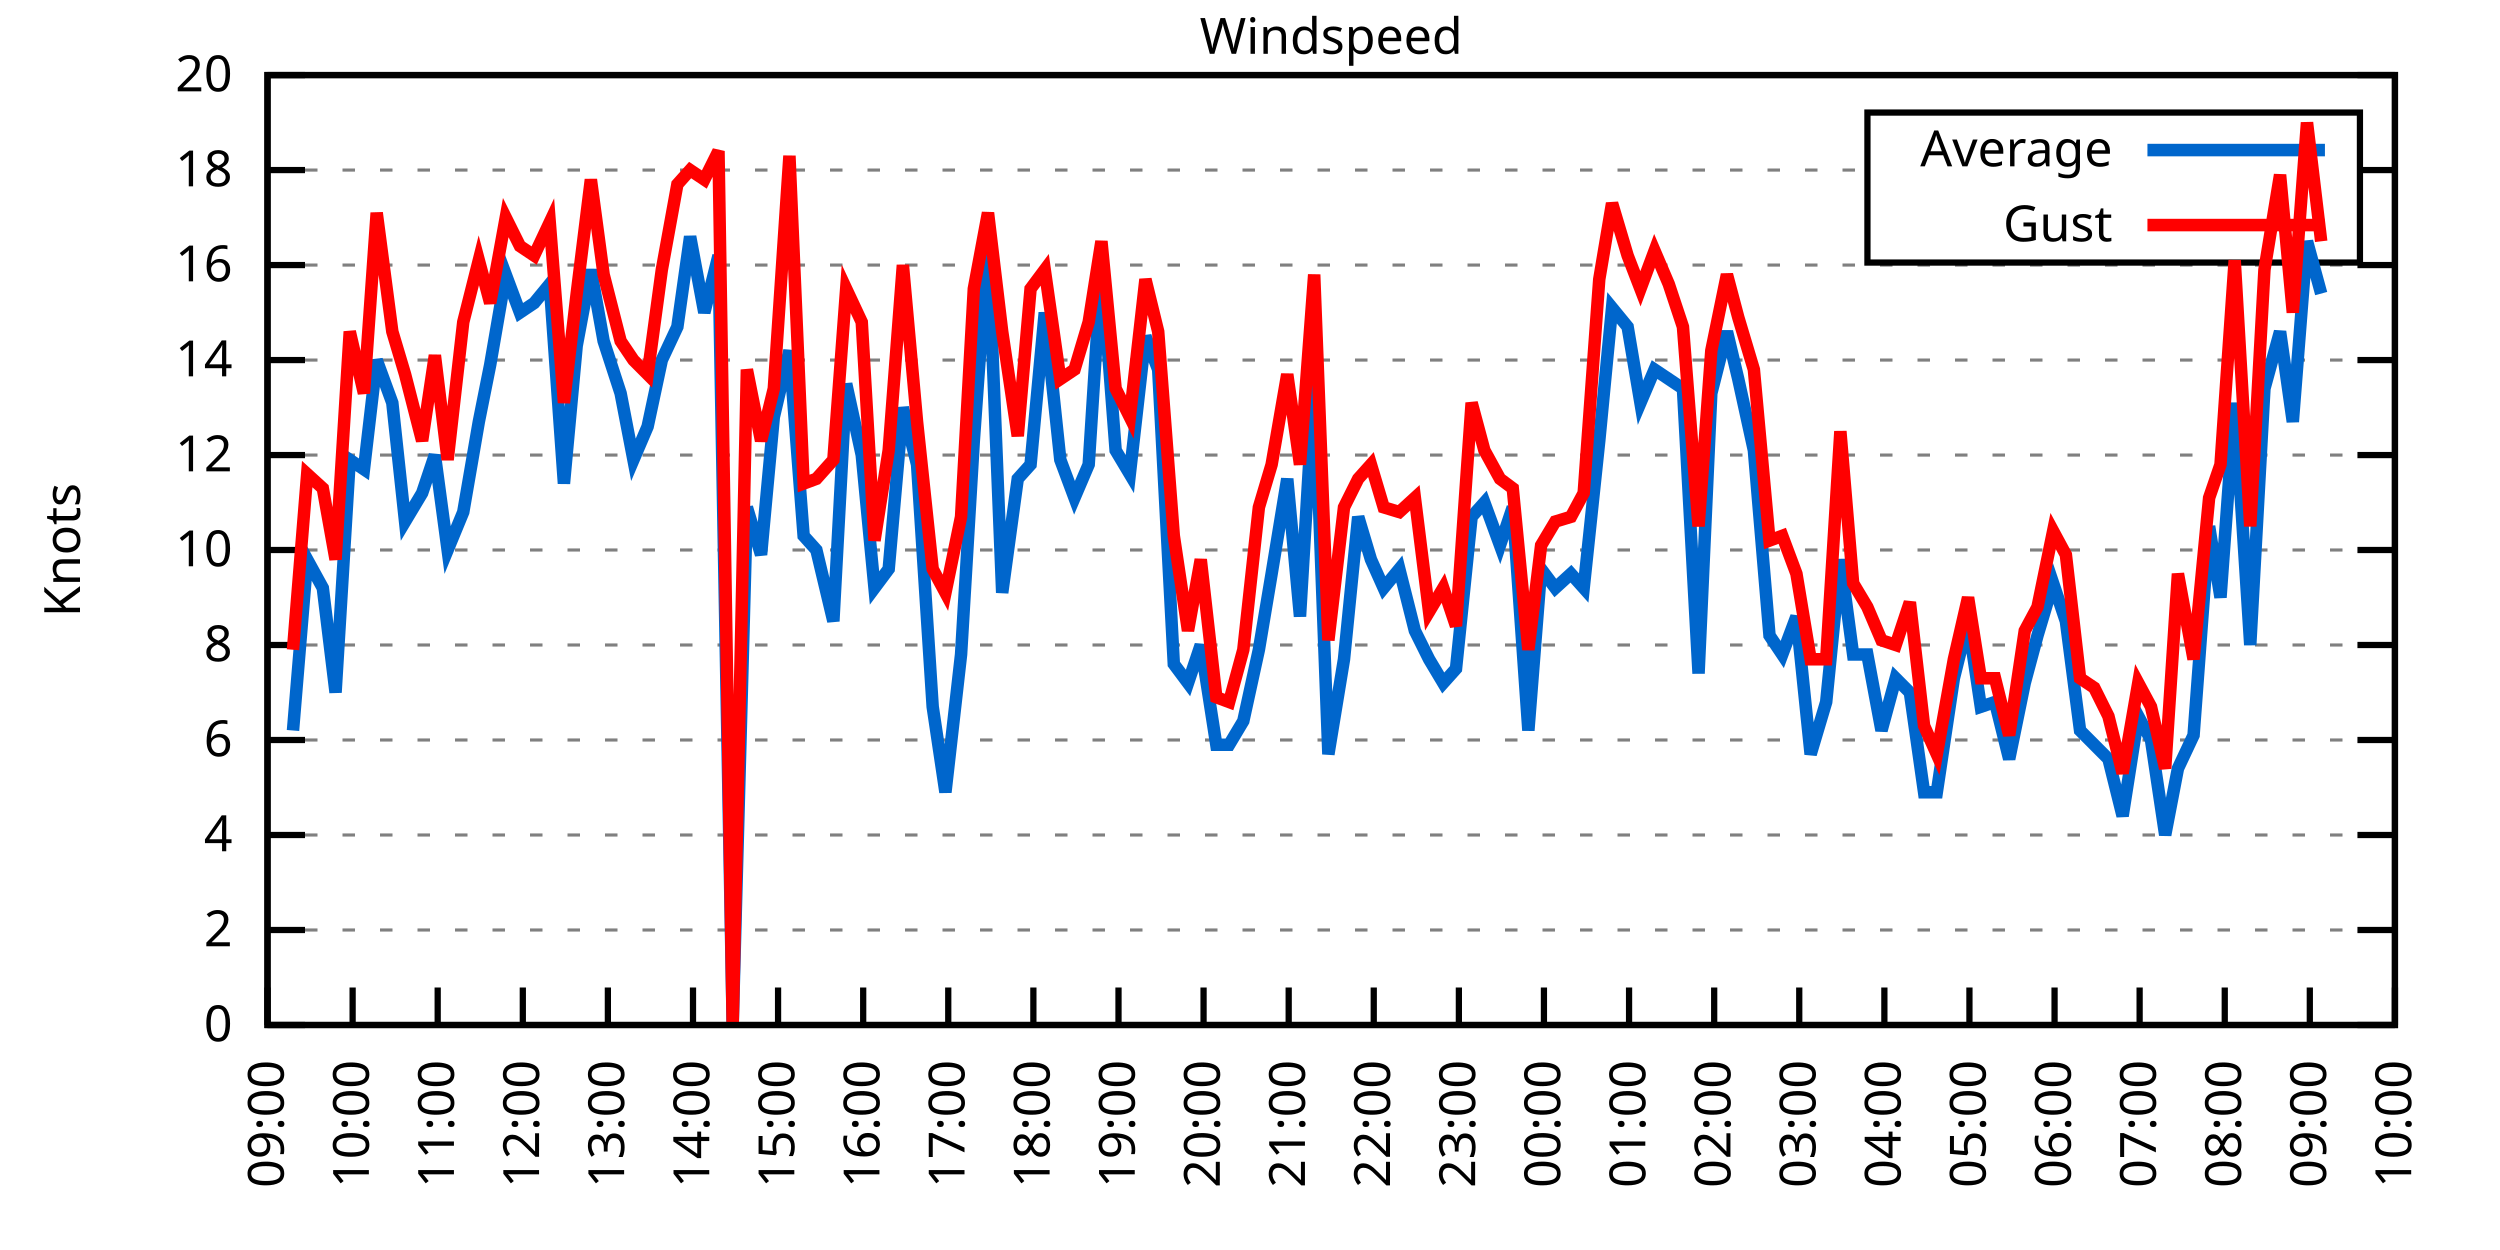
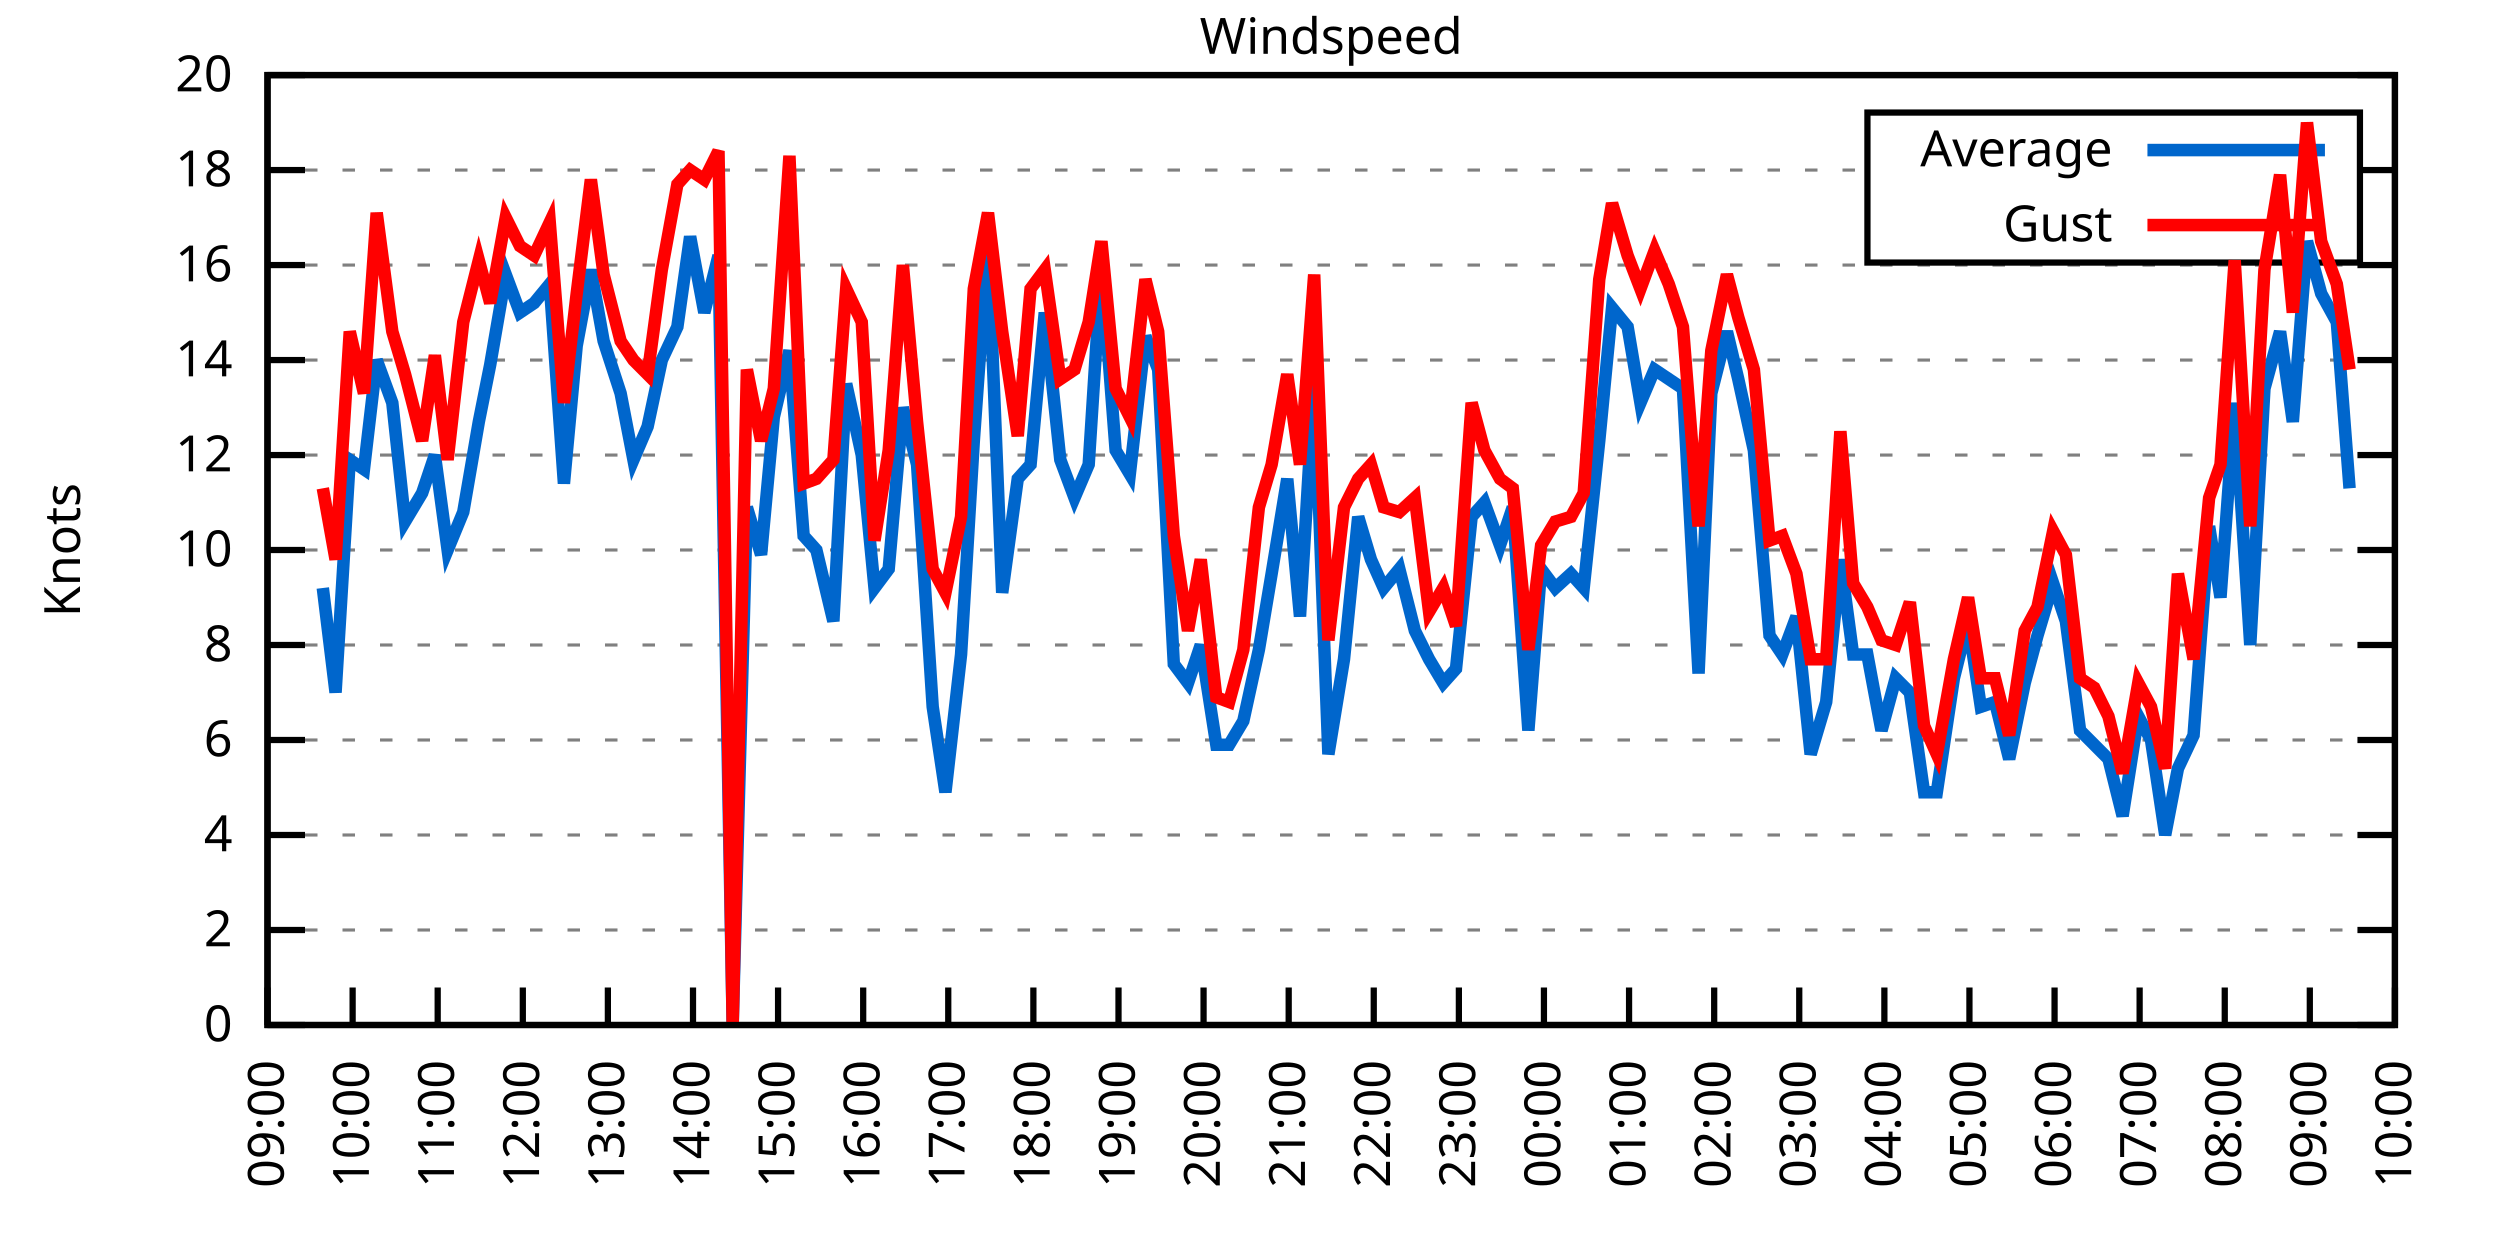
<svg xmlns="http://www.w3.org/2000/svg" xmlns:xlink="http://www.w3.org/1999/xlink" width="400" height="200" viewBox="0 0 400 200">
  <g id="gnuplot_canvas">
    <rect x="0" y="0" width="400" height="200" fill="none" />
    <defs>
      <circle id="gpDot" r="0.5" stroke-width="0.5" stroke="currentColor" />
      <path id="gpPt0" stroke-width="0.333" stroke="currentColor" d="M-1,0 h2 M0,-1 v2" />
      <path id="gpPt1" stroke-width="0.333" stroke="currentColor" d="M-1,-1 L1,1 M1,-1 L-1,1" />
      <path id="gpPt2" stroke-width="0.333" stroke="currentColor" d="M-1,0 L1,0 M0,-1 L0,1 M-1,-1 L1,1 M-1,1 L1,-1" />
      <rect id="gpPt3" stroke-width="0.333" stroke="currentColor" x="-1" y="-1" width="2" height="2" />
      <rect id="gpPt4" stroke-width="0.333" stroke="currentColor" fill="currentColor" x="-1" y="-1" width="2" height="2" />
      <circle id="gpPt5" stroke-width="0.333" stroke="currentColor" cx="0" cy="0" r="1" />
      <use xlink:href="#gpPt5" id="gpPt6" fill="currentColor" stroke="none" />
      <path id="gpPt7" stroke-width="0.333" stroke="currentColor" d="M0,-1.33 L-1.33,0.67 L1.33,0.67 z" />
      <use xlink:href="#gpPt7" id="gpPt8" fill="currentColor" stroke="none" />
      <use xlink:href="#gpPt7" id="gpPt9" stroke="currentColor" transform="rotate(180)" />
      <use xlink:href="#gpPt9" id="gpPt10" fill="currentColor" stroke="none" />
      <use xlink:href="#gpPt3" id="gpPt11" stroke="currentColor" transform="rotate(45)" />
      <use xlink:href="#gpPt11" id="gpPt12" fill="currentColor" stroke="none" />
      <path id="gpPt13" stroke-width="0.333" stroke="currentColor" d="M0,1.330 L1.265,0.411 L0.782,-1.067 L-0.782,-1.076 L-1.265,0.411 z" />
      <use xlink:href="#gpPt13" id="gpPt14" fill="currentColor" stroke="none" />
      <filter id="textbox" filterUnits="objectBoundingBox" x="0" y="0" height="1" width="1">
        <feFlood flood-color="white" flood-opacity="1" result="bgnd" />
        <feComposite in="SourceGraphic" in2="bgnd" operator="atop" />
      </filter>
      <filter id="greybox" filterUnits="objectBoundingBox" x="0" y="0" height="1" width="1">
        <feFlood flood-color="lightgrey" flood-opacity="1" result="grey" />
        <feComposite in="SourceGraphic" in2="grey" operator="atop" />
      </filter>
    </defs>
    <g fill="none" color="white" stroke="currentColor" stroke-width="1.00" stroke-linecap="butt" stroke-linejoin="miter">
</g>
    <g fill="none" color="black" stroke="currentColor" stroke-width="1.00" stroke-linecap="butt" stroke-linejoin="miter">
      <g stroke="none" shape-rendering="crispEdges">
        <polygon fill="rgb(255, 255, 255)" points="42.80,164.00 383.18,164.00 383.18,12.02 42.80,12.02 " />
      </g>
    </g>
    <g fill="none" color="black" stroke="currentColor" stroke-width="1.00" stroke-linecap="butt" stroke-linejoin="miter">
</g>
    <g fill="none" color="black" stroke="black" stroke-width="0.50" stroke-linecap="butt" stroke-linejoin="miter">
</g>
    <g fill="none" color="gray" stroke="currentColor" stroke-width="0.50" stroke-linecap="butt" stroke-linejoin="miter">
      <path stroke="gray" stroke-dasharray="2,4" class="gridline" d="M42.80,164.00 L383.19,164.00  " />
    </g>
    <g fill="none" color="gray" stroke="gray" stroke-width="1.00" stroke-linecap="butt" stroke-linejoin="miter">
</g>
    <g fill="none" color="black" stroke="currentColor" stroke-width="1.00" stroke-linecap="butt" stroke-linejoin="miter">
      <path stroke="black" d="M42.80,164.00 L48.80,164.00 M383.19,164.00 L377.19,164.00  " />
      <g transform="translate(37.20,166.60)" stroke="none" fill="black" font-family="Sans" font-size="8.00" text-anchor="end">
        <text>
          <tspan font-family="Sans"> 0</tspan>
        </text>
      </g>
    </g>
    <g fill="none" color="black" stroke="currentColor" stroke-width="1.00" stroke-linecap="butt" stroke-linejoin="miter">
</g>
    <g fill="none" color="black" stroke="black" stroke-width="0.50" stroke-linecap="butt" stroke-linejoin="miter">
</g>
    <g fill="none" color="gray" stroke="currentColor" stroke-width="0.50" stroke-linecap="butt" stroke-linejoin="miter">
      <path stroke="gray" stroke-dasharray="2,4" class="gridline" d="M42.80,148.80 L383.19,148.80  " />
    </g>
    <g fill="none" color="gray" stroke="gray" stroke-width="1.00" stroke-linecap="butt" stroke-linejoin="miter">
</g>
    <g fill="none" color="black" stroke="currentColor" stroke-width="1.00" stroke-linecap="butt" stroke-linejoin="miter">
      <path stroke="black" d="M42.80,148.80 L48.80,148.80 M383.19,148.80 L377.19,148.80  " />
      <g transform="translate(37.20,151.40)" stroke="none" fill="black" font-family="Sans" font-size="8.00" text-anchor="end">
        <text>
          <tspan font-family="Sans"> 2</tspan>
        </text>
      </g>
    </g>
    <g fill="none" color="black" stroke="currentColor" stroke-width="1.00" stroke-linecap="butt" stroke-linejoin="miter">
</g>
    <g fill="none" color="black" stroke="black" stroke-width="0.50" stroke-linecap="butt" stroke-linejoin="miter">
</g>
    <g fill="none" color="gray" stroke="currentColor" stroke-width="0.50" stroke-linecap="butt" stroke-linejoin="miter">
      <path stroke="gray" stroke-dasharray="2,4" class="gridline" d="M42.80,133.60 L383.19,133.60  " />
    </g>
    <g fill="none" color="gray" stroke="gray" stroke-width="1.00" stroke-linecap="butt" stroke-linejoin="miter">
</g>
    <g fill="none" color="black" stroke="currentColor" stroke-width="1.00" stroke-linecap="butt" stroke-linejoin="miter">
      <path stroke="black" d="M42.80,133.60 L48.80,133.60 M383.19,133.60 L377.19,133.60  " />
      <g transform="translate(37.20,136.20)" stroke="none" fill="black" font-family="Sans" font-size="8.00" text-anchor="end">
        <text>
          <tspan font-family="Sans"> 4</tspan>
        </text>
      </g>
    </g>
    <g fill="none" color="black" stroke="currentColor" stroke-width="1.00" stroke-linecap="butt" stroke-linejoin="miter">
</g>
    <g fill="none" color="black" stroke="black" stroke-width="0.50" stroke-linecap="butt" stroke-linejoin="miter">
</g>
    <g fill="none" color="gray" stroke="currentColor" stroke-width="0.50" stroke-linecap="butt" stroke-linejoin="miter">
      <path stroke="gray" stroke-dasharray="2,4" class="gridline" d="M42.80,118.40 L383.19,118.40  " />
    </g>
    <g fill="none" color="gray" stroke="gray" stroke-width="1.00" stroke-linecap="butt" stroke-linejoin="miter">
</g>
    <g fill="none" color="black" stroke="currentColor" stroke-width="1.00" stroke-linecap="butt" stroke-linejoin="miter">
      <path stroke="black" d="M42.80,118.40 L48.80,118.40 M383.19,118.40 L377.19,118.40  " />
      <g transform="translate(37.20,121.00)" stroke="none" fill="black" font-family="Sans" font-size="8.00" text-anchor="end">
        <text>
          <tspan font-family="Sans"> 6</tspan>
        </text>
      </g>
    </g>
    <g fill="none" color="black" stroke="currentColor" stroke-width="1.00" stroke-linecap="butt" stroke-linejoin="miter">
</g>
    <g fill="none" color="black" stroke="black" stroke-width="0.50" stroke-linecap="butt" stroke-linejoin="miter">
</g>
    <g fill="none" color="gray" stroke="currentColor" stroke-width="0.50" stroke-linecap="butt" stroke-linejoin="miter">
      <path stroke="gray" stroke-dasharray="2,4" class="gridline" d="M42.80,103.20 L383.19,103.20  " />
    </g>
    <g fill="none" color="gray" stroke="gray" stroke-width="1.00" stroke-linecap="butt" stroke-linejoin="miter">
</g>
    <g fill="none" color="black" stroke="currentColor" stroke-width="1.00" stroke-linecap="butt" stroke-linejoin="miter">
      <path stroke="black" d="M42.80,103.20 L48.80,103.20 M383.19,103.20 L377.19,103.20  " />
      <g transform="translate(37.20,105.80)" stroke="none" fill="black" font-family="Sans" font-size="8.00" text-anchor="end">
        <text>
          <tspan font-family="Sans"> 8</tspan>
        </text>
      </g>
    </g>
    <g fill="none" color="black" stroke="currentColor" stroke-width="1.00" stroke-linecap="butt" stroke-linejoin="miter">
</g>
    <g fill="none" color="black" stroke="black" stroke-width="0.50" stroke-linecap="butt" stroke-linejoin="miter">
</g>
    <g fill="none" color="gray" stroke="currentColor" stroke-width="0.50" stroke-linecap="butt" stroke-linejoin="miter">
      <path stroke="gray" stroke-dasharray="2,4" class="gridline" d="M42.80,88.00 L383.19,88.00  " />
    </g>
    <g fill="none" color="gray" stroke="gray" stroke-width="1.00" stroke-linecap="butt" stroke-linejoin="miter">
</g>
    <g fill="none" color="black" stroke="currentColor" stroke-width="1.00" stroke-linecap="butt" stroke-linejoin="miter">
      <path stroke="black" d="M42.80,88.00 L48.80,88.00 M383.19,88.00 L377.19,88.00  " />
      <g transform="translate(37.20,90.60)" stroke="none" fill="black" font-family="Sans" font-size="8.00" text-anchor="end">
        <text>
          <tspan font-family="Sans"> 10</tspan>
        </text>
      </g>
    </g>
    <g fill="none" color="black" stroke="currentColor" stroke-width="1.00" stroke-linecap="butt" stroke-linejoin="miter">
</g>
    <g fill="none" color="black" stroke="black" stroke-width="0.50" stroke-linecap="butt" stroke-linejoin="miter">
</g>
    <g fill="none" color="gray" stroke="currentColor" stroke-width="0.50" stroke-linecap="butt" stroke-linejoin="miter">
      <path stroke="gray" stroke-dasharray="2,4" class="gridline" d="M42.80,72.81 L383.19,72.81  " />
    </g>
    <g fill="none" color="gray" stroke="gray" stroke-width="1.00" stroke-linecap="butt" stroke-linejoin="miter">
</g>
    <g fill="none" color="black" stroke="currentColor" stroke-width="1.00" stroke-linecap="butt" stroke-linejoin="miter">
      <path stroke="black" d="M42.80,72.81 L48.80,72.81 M383.19,72.81 L377.19,72.81  " />
      <g transform="translate(37.20,75.41)" stroke="none" fill="black" font-family="Sans" font-size="8.00" text-anchor="end">
        <text>
          <tspan font-family="Sans"> 12</tspan>
        </text>
      </g>
    </g>
    <g fill="none" color="black" stroke="currentColor" stroke-width="1.00" stroke-linecap="butt" stroke-linejoin="miter">
</g>
    <g fill="none" color="black" stroke="black" stroke-width="0.50" stroke-linecap="butt" stroke-linejoin="miter">
</g>
    <g fill="none" color="gray" stroke="currentColor" stroke-width="0.50" stroke-linecap="butt" stroke-linejoin="miter">
      <path stroke="gray" stroke-dasharray="2,4" class="gridline" d="M42.80,57.61 L383.19,57.61  " />
    </g>
    <g fill="none" color="gray" stroke="gray" stroke-width="1.00" stroke-linecap="butt" stroke-linejoin="miter">
</g>
    <g fill="none" color="black" stroke="currentColor" stroke-width="1.00" stroke-linecap="butt" stroke-linejoin="miter">
      <path stroke="black" d="M42.80,57.61 L48.80,57.61 M383.19,57.61 L377.19,57.61  " />
      <g transform="translate(37.20,60.21)" stroke="none" fill="black" font-family="Sans" font-size="8.00" text-anchor="end">
        <text>
          <tspan font-family="Sans"> 14</tspan>
        </text>
      </g>
    </g>
    <g fill="none" color="black" stroke="currentColor" stroke-width="1.00" stroke-linecap="butt" stroke-linejoin="miter">
</g>
    <g fill="none" color="black" stroke="black" stroke-width="0.50" stroke-linecap="butt" stroke-linejoin="miter">
</g>
    <g fill="none" color="gray" stroke="currentColor" stroke-width="0.50" stroke-linecap="butt" stroke-linejoin="miter">
      <path stroke="gray" stroke-dasharray="2,4" class="gridline" d="M42.80,42.41 L383.19,42.41  " />
    </g>
    <g fill="none" color="gray" stroke="gray" stroke-width="1.00" stroke-linecap="butt" stroke-linejoin="miter">
</g>
    <g fill="none" color="black" stroke="currentColor" stroke-width="1.00" stroke-linecap="butt" stroke-linejoin="miter">
      <path stroke="black" d="M42.80,42.41 L48.80,42.41 M383.19,42.41 L377.19,42.41  " />
      <g transform="translate(37.20,45.01)" stroke="none" fill="black" font-family="Sans" font-size="8.00" text-anchor="end">
        <text>
          <tspan font-family="Sans"> 16</tspan>
        </text>
      </g>
    </g>
    <g fill="none" color="black" stroke="currentColor" stroke-width="1.00" stroke-linecap="butt" stroke-linejoin="miter">
</g>
    <g fill="none" color="black" stroke="black" stroke-width="0.50" stroke-linecap="butt" stroke-linejoin="miter">
</g>
    <g fill="none" color="gray" stroke="currentColor" stroke-width="0.50" stroke-linecap="butt" stroke-linejoin="miter">
      <path stroke="gray" stroke-dasharray="2,4" class="gridline" d="M42.80,27.21 L298.79,27.21 M377.59,27.21 L383.19,27.21  " />
    </g>
    <g fill="none" color="gray" stroke="gray" stroke-width="1.00" stroke-linecap="butt" stroke-linejoin="miter">
</g>
    <g fill="none" color="black" stroke="currentColor" stroke-width="1.00" stroke-linecap="butt" stroke-linejoin="miter">
      <path stroke="black" d="M42.80,27.21 L48.80,27.21 M383.19,27.21 L377.19,27.21  " />
      <g transform="translate(37.20,29.81)" stroke="none" fill="black" font-family="Sans" font-size="8.00" text-anchor="end">
        <text>
          <tspan font-family="Sans"> 18</tspan>
        </text>
      </g>
    </g>
    <g fill="none" color="black" stroke="currentColor" stroke-width="1.00" stroke-linecap="butt" stroke-linejoin="miter">
</g>
    <g fill="none" color="black" stroke="black" stroke-width="0.50" stroke-linecap="butt" stroke-linejoin="miter">
</g>
    <g fill="none" color="gray" stroke="currentColor" stroke-width="0.50" stroke-linecap="butt" stroke-linejoin="miter">
      <path stroke="gray" stroke-dasharray="2,4" class="gridline" d="M42.80,12.01 L383.19,12.01  " />
    </g>
    <g fill="none" color="gray" stroke="gray" stroke-width="1.00" stroke-linecap="butt" stroke-linejoin="miter">
</g>
    <g fill="none" color="black" stroke="currentColor" stroke-width="1.00" stroke-linecap="butt" stroke-linejoin="miter">
      <path stroke="black" d="M42.80,12.01 L48.80,12.01 M383.19,12.01 L377.19,12.01  " />
      <g transform="translate(37.20,14.61)" stroke="none" fill="black" font-family="Sans" font-size="8.00" text-anchor="end">
        <text>
          <tspan font-family="Sans"> 20</tspan>
        </text>
      </g>
    </g>
    <g fill="none" color="black" stroke="currentColor" stroke-width="1.00" stroke-linecap="butt" stroke-linejoin="miter">
      <path stroke="black" d="M42.80,164.00 L42.80,158.00  " />
      <g transform="translate(45.40,169.60) rotate(270.00)" stroke="none" fill="black" font-family="Sans" font-size="8.00" text-anchor="end">
        <text>
          <tspan font-family="Sans">09:00</tspan>
        </text>
      </g>
    </g>
    <g fill="none" color="black" stroke="currentColor" stroke-width="1.00" stroke-linecap="butt" stroke-linejoin="miter">
      <path stroke="black" d="M56.42,164.00 L56.42,158.00  " />
      <g transform="translate(59.02,169.60) rotate(270.00)" stroke="none" fill="black" font-family="Sans" font-size="8.00" text-anchor="end">
        <text>
          <tspan font-family="Sans">10:00</tspan>
        </text>
      </g>
    </g>
    <g fill="none" color="black" stroke="currentColor" stroke-width="1.00" stroke-linecap="butt" stroke-linejoin="miter">
      <path stroke="black" d="M70.03,164.00 L70.03,158.00  " />
      <g transform="translate(72.63,169.60) rotate(270.00)" stroke="none" fill="black" font-family="Sans" font-size="8.00" text-anchor="end">
        <text>
          <tspan font-family="Sans">11:00</tspan>
        </text>
      </g>
    </g>
    <g fill="none" color="black" stroke="currentColor" stroke-width="1.00" stroke-linecap="butt" stroke-linejoin="miter">
      <path stroke="black" d="M83.65,164.00 L83.65,158.00  " />
      <g transform="translate(86.25,169.60) rotate(270.00)" stroke="none" fill="black" font-family="Sans" font-size="8.00" text-anchor="end">
        <text>
          <tspan font-family="Sans">12:00</tspan>
        </text>
      </g>
    </g>
    <g fill="none" color="black" stroke="currentColor" stroke-width="1.00" stroke-linecap="butt" stroke-linejoin="miter">
      <path stroke="black" d="M97.26,164.00 L97.26,158.00  " />
      <g transform="translate(99.86,169.60) rotate(270.00)" stroke="none" fill="black" font-family="Sans" font-size="8.00" text-anchor="end">
        <text>
          <tspan font-family="Sans">13:00</tspan>
        </text>
      </g>
    </g>
    <g fill="none" color="black" stroke="currentColor" stroke-width="1.00" stroke-linecap="butt" stroke-linejoin="miter">
      <path stroke="black" d="M110.88,164.00 L110.88,158.00  " />
      <g transform="translate(113.48,169.60) rotate(270.00)" stroke="none" fill="black" font-family="Sans" font-size="8.00" text-anchor="end">
        <text>
          <tspan font-family="Sans">14:00</tspan>
        </text>
      </g>
    </g>
    <g fill="none" color="black" stroke="currentColor" stroke-width="1.00" stroke-linecap="butt" stroke-linejoin="miter">
      <path stroke="black" d="M124.49,164.00 L124.49,158.00  " />
      <g transform="translate(127.09,169.60) rotate(270.00)" stroke="none" fill="black" font-family="Sans" font-size="8.00" text-anchor="end">
        <text>
          <tspan font-family="Sans">15:00</tspan>
        </text>
      </g>
    </g>
    <g fill="none" color="black" stroke="currentColor" stroke-width="1.00" stroke-linecap="butt" stroke-linejoin="miter">
      <path stroke="black" d="M138.11,164.00 L138.11,158.00  " />
      <g transform="translate(140.71,169.60) rotate(270.00)" stroke="none" fill="black" font-family="Sans" font-size="8.00" text-anchor="end">
        <text>
          <tspan font-family="Sans">16:00</tspan>
        </text>
      </g>
    </g>
    <g fill="none" color="black" stroke="currentColor" stroke-width="1.00" stroke-linecap="butt" stroke-linejoin="miter">
      <path stroke="black" d="M151.72,164.00 L151.72,158.00  " />
      <g transform="translate(154.32,169.60) rotate(270.00)" stroke="none" fill="black" font-family="Sans" font-size="8.00" text-anchor="end">
        <text>
          <tspan font-family="Sans">17:00</tspan>
        </text>
      </g>
    </g>
    <g fill="none" color="black" stroke="currentColor" stroke-width="1.00" stroke-linecap="butt" stroke-linejoin="miter">
      <path stroke="black" d="M165.34,164.00 L165.34,158.00  " />
      <g transform="translate(167.94,169.60) rotate(270.00)" stroke="none" fill="black" font-family="Sans" font-size="8.00" text-anchor="end">
        <text>
          <tspan font-family="Sans">18:00</tspan>
        </text>
      </g>
    </g>
    <g fill="none" color="black" stroke="currentColor" stroke-width="1.00" stroke-linecap="butt" stroke-linejoin="miter">
      <path stroke="black" d="M178.96,164.00 L178.96,158.00  " />
      <g transform="translate(181.56,169.60) rotate(270.00)" stroke="none" fill="black" font-family="Sans" font-size="8.00" text-anchor="end">
        <text>
          <tspan font-family="Sans">19:00</tspan>
        </text>
      </g>
    </g>
    <g fill="none" color="black" stroke="currentColor" stroke-width="1.00" stroke-linecap="butt" stroke-linejoin="miter">
      <path stroke="black" d="M192.57,164.00 L192.57,158.00  " />
      <g transform="translate(195.17,169.60) rotate(270.00)" stroke="none" fill="black" font-family="Sans" font-size="8.00" text-anchor="end">
        <text>
          <tspan font-family="Sans">20:00</tspan>
        </text>
      </g>
    </g>
    <g fill="none" color="black" stroke="currentColor" stroke-width="1.00" stroke-linecap="butt" stroke-linejoin="miter">
      <path stroke="black" d="M206.19,164.00 L206.19,158.00  " />
      <g transform="translate(208.79,169.60) rotate(270.00)" stroke="none" fill="black" font-family="Sans" font-size="8.00" text-anchor="end">
        <text>
          <tspan font-family="Sans">21:00</tspan>
        </text>
      </g>
    </g>
    <g fill="none" color="black" stroke="currentColor" stroke-width="1.00" stroke-linecap="butt" stroke-linejoin="miter">
      <path stroke="black" d="M219.80,164.00 L219.80,158.00  " />
      <g transform="translate(222.40,169.60) rotate(270.00)" stroke="none" fill="black" font-family="Sans" font-size="8.00" text-anchor="end">
        <text>
          <tspan font-family="Sans">22:00</tspan>
        </text>
      </g>
    </g>
    <g fill="none" color="black" stroke="currentColor" stroke-width="1.00" stroke-linecap="butt" stroke-linejoin="miter">
      <path stroke="black" d="M233.42,164.00 L233.42,158.00  " />
      <g transform="translate(236.02,169.60) rotate(270.00)" stroke="none" fill="black" font-family="Sans" font-size="8.00" text-anchor="end">
        <text>
          <tspan font-family="Sans">23:00</tspan>
        </text>
      </g>
    </g>
    <g fill="none" color="black" stroke="currentColor" stroke-width="1.00" stroke-linecap="butt" stroke-linejoin="miter">
      <path stroke="black" d="M247.03,164.00 L247.03,158.00  " />
      <g transform="translate(249.63,169.60) rotate(270.00)" stroke="none" fill="black" font-family="Sans" font-size="8.00" text-anchor="end">
        <text>
          <tspan font-family="Sans">00:00</tspan>
        </text>
      </g>
    </g>
    <g fill="none" color="black" stroke="currentColor" stroke-width="1.00" stroke-linecap="butt" stroke-linejoin="miter">
      <path stroke="black" d="M260.65,164.00 L260.65,158.00  " />
      <g transform="translate(263.25,169.60) rotate(270.00)" stroke="none" fill="black" font-family="Sans" font-size="8.00" text-anchor="end">
        <text>
          <tspan font-family="Sans">01:00</tspan>
        </text>
      </g>
    </g>
    <g fill="none" color="black" stroke="currentColor" stroke-width="1.00" stroke-linecap="butt" stroke-linejoin="miter">
      <path stroke="black" d="M274.27,164.00 L274.27,158.00  " />
      <g transform="translate(276.87,169.60) rotate(270.00)" stroke="none" fill="black" font-family="Sans" font-size="8.00" text-anchor="end">
        <text>
          <tspan font-family="Sans">02:00</tspan>
        </text>
      </g>
    </g>
    <g fill="none" color="black" stroke="currentColor" stroke-width="1.00" stroke-linecap="butt" stroke-linejoin="miter">
      <path stroke="black" d="M287.88,164.00 L287.88,158.00  " />
      <g transform="translate(290.48,169.60) rotate(270.00)" stroke="none" fill="black" font-family="Sans" font-size="8.00" text-anchor="end">
        <text>
          <tspan font-family="Sans">03:00</tspan>
        </text>
      </g>
    </g>
    <g fill="none" color="black" stroke="currentColor" stroke-width="1.00" stroke-linecap="butt" stroke-linejoin="miter">
      <path stroke="black" d="M301.50,164.00 L301.50,158.00  " />
      <g transform="translate(304.10,169.60) rotate(270.00)" stroke="none" fill="black" font-family="Sans" font-size="8.00" text-anchor="end">
        <text>
          <tspan font-family="Sans">04:00</tspan>
        </text>
      </g>
    </g>
    <g fill="none" color="black" stroke="currentColor" stroke-width="1.00" stroke-linecap="butt" stroke-linejoin="miter">
      <path stroke="black" d="M315.11,164.00 L315.11,158.00  " />
      <g transform="translate(317.71,169.60) rotate(270.00)" stroke="none" fill="black" font-family="Sans" font-size="8.00" text-anchor="end">
        <text>
          <tspan font-family="Sans">05:00</tspan>
        </text>
      </g>
    </g>
    <g fill="none" color="black" stroke="currentColor" stroke-width="1.00" stroke-linecap="butt" stroke-linejoin="miter">
      <path stroke="black" d="M328.73,164.00 L328.73,158.00  " />
      <g transform="translate(331.33,169.60) rotate(270.00)" stroke="none" fill="black" font-family="Sans" font-size="8.00" text-anchor="end">
        <text>
          <tspan font-family="Sans">06:00</tspan>
        </text>
      </g>
    </g>
    <g fill="none" color="black" stroke="currentColor" stroke-width="1.00" stroke-linecap="butt" stroke-linejoin="miter">
      <path stroke="black" d="M342.34,164.00 L342.34,158.00  " />
      <g transform="translate(344.94,169.60) rotate(270.00)" stroke="none" fill="black" font-family="Sans" font-size="8.00" text-anchor="end">
        <text>
          <tspan font-family="Sans">07:00</tspan>
        </text>
      </g>
    </g>
    <g fill="none" color="black" stroke="currentColor" stroke-width="1.00" stroke-linecap="butt" stroke-linejoin="miter">
      <path stroke="black" d="M355.96,164.00 L355.96,158.00  " />
      <g transform="translate(358.56,169.60) rotate(270.00)" stroke="none" fill="black" font-family="Sans" font-size="8.00" text-anchor="end">
        <text>
          <tspan font-family="Sans">08:00</tspan>
        </text>
      </g>
    </g>
    <g fill="none" color="black" stroke="currentColor" stroke-width="1.00" stroke-linecap="butt" stroke-linejoin="miter">
      <path stroke="black" d="M369.57,164.00 L369.57,158.00  " />
      <g transform="translate(372.17,169.60) rotate(270.00)" stroke="none" fill="black" font-family="Sans" font-size="8.00" text-anchor="end">
        <text>
          <tspan font-family="Sans">09:00</tspan>
        </text>
      </g>
    </g>
    <g fill="none" color="black" stroke="currentColor" stroke-width="1.00" stroke-linecap="butt" stroke-linejoin="miter">
      <path stroke="black" d="M383.19,164.00 L383.19,158.00  " />
      <g transform="translate(385.79,169.60) rotate(270.00)" stroke="none" fill="black" font-family="Sans" font-size="8.00" text-anchor="end">
        <text>
          <tspan font-family="Sans">10:00</tspan>
        </text>
      </g>
    </g>
    <g fill="none" color="black" stroke="currentColor" stroke-width="1.00" stroke-linecap="butt" stroke-linejoin="miter">
</g>
    <g fill="none" color="black" stroke="currentColor" stroke-width="1.00" stroke-linecap="butt" stroke-linejoin="miter">
      <path stroke="black" d="M42.80,12.01 L42.80,164.00 L383.19,164.00 L383.19,12.01 L42.80,12.01 Z  " />
    </g>
    <g fill="none" color="black" stroke="currentColor" stroke-width="1.00" stroke-linecap="butt" stroke-linejoin="miter">
</g>
    <g fill="none" color="black" stroke="currentColor" stroke-width="1.00" stroke-linecap="butt" stroke-linejoin="miter">
      <path stroke="black" d="M298.79,42.01 L298.79,18.01 L377.59,18.01 L377.59,42.01 L298.79,42.01 Z  " />
    </g>
    <g id="Windspeed_plot_1">
      <g fill="none" color="white" stroke="black" stroke-width="2.00" stroke-linecap="butt" stroke-linejoin="miter">
</g>
      <g fill="none" color="black" stroke="currentColor" stroke-width="2.00" stroke-linecap="butt" stroke-linejoin="miter">
        <g transform="translate(337.99,26.61)" stroke="none" fill="black" font-family="Sans" font-size="8.00" text-anchor="end">
          <text>
            <tspan font-family="Sans">Average</tspan>
          </text>
        </g>
      </g>
      <g fill="none" color="black" stroke="currentColor" stroke-width="2.00" stroke-linecap="butt" stroke-linejoin="miter">
-         <path stroke="rgb(  0, 102, 204)" d="M343.59,24.01 L371.99,24.01 M46.88,116.88 L49.15,89.52 L51.65,94.08 L53.69,110.80 L55.96,73.57 L58.23,75.09   L60.27,57.61 L62.77,64.45 L64.81,83.45 L67.54,78.89 L69.58,72.81 L71.62,88.00 L74.12,81.93 L76.61,67.49   L78.43,58.37 L80.92,43.93 L83.19,50.01 L85.46,48.49 L87.96,45.45 L90.23,77.37 L92.27,55.33 L94.54,43.17   L96.58,54.57 L99.30,62.93 L101.35,73.57 L103.62,68.25 L105.89,57.61 L108.38,52.29 L110.42,37.85 L112.69,50.01   L114.96,40.89 L117.23,164.00 L119.50,81.17 L121.77,88.76 L123.81,66.73 L126.31,56.09 L128.58,85.73 L130.62,88.00   L133.34,99.40 L135.39,61.41 L137.88,72.81 L139.92,94.08 L142.19,91.04 L144.46,65.21 L146.73,74.33 L149.23,113.08   L151.27,126.76 L153.77,104.72 L155.81,70.53 L158.08,38.61 L160.35,94.84 L162.84,76.61 L164.89,74.33 L167.16,50.01   L169.65,73.57 L171.92,79.65 L174.19,74.33 L176.23,42.41 L178.50,72.05 L180.77,75.85 L183.27,53.81 L185.31,59.13   L187.81,106.24 L190.08,109.28 L192.12,103.20 L194.61,119.16 L196.66,119.16 L198.93,115.36 L201.42,103.96 L203.46,91.80   L205.96,76.61 L208.00,98.64 L210.27,60.65 L212.54,120.68 L215.04,105.48 L217.31,82.69 L219.35,89.52 L221.39,94.08   L223.89,91.04 L226.38,100.92 L228.65,105.48 L230.92,109.28 L232.96,107.00 L235.46,82.69 L237.50,80.41 L240.00,87.25   L242.04,81.17 L244.54,116.88 L246.58,91.04 L248.85,94.08 L251.35,91.80 L253.39,94.08 L255.88,70.53 L257.93,49.25   L260.42,52.29 L262.47,64.45 L264.73,59.13 L267.00,60.65 L269.27,62.17 L271.77,107.76 L273.81,62.93 L276.31,53.05   L278.12,60.65 L280.62,72.05 L283.12,101.68 L285.16,104.72 L287.43,98.64 L289.70,120.68 L292.19,112.32 L294.46,89.52   L296.50,104.72 L298.77,104.72 L301.04,116.88 L303.31,108.52 L305.58,110.80 L307.85,126.76 L309.89,126.76 L312.62,108.52   L314.89,99.40 L316.93,113.08 L319.20,112.32 L321.47,121.44 L323.96,109.28 L326.00,101.68 L328.50,93.32 L330.54,99.40   L332.81,116.88 L335.08,119.16 L337.35,121.44 L339.62,130.56 L342.12,114.60 L344.16,118.40 L346.43,133.60 L348.47,122.96   L350.97,117.64 L353.46,84.21 L355.28,95.60 L357.55,64.45 L360.04,103.20 L362.31,62.17 L364.81,53.05 L366.85,67.49   L369.12,38.61 L371.39,46.97  " />
+         <path stroke="rgb(  0, 102, 204)" d="M343.59,24.01 L371.99,24.01 M51.65,94.08 L53.69,110.80 L55.96,73.57 L58.23,75.09 L60.27,57.61 L62.77,64.45   L64.81,83.45 L67.54,78.89 L69.58,72.81 L71.62,88.00 L74.12,81.93 L76.61,67.49 L78.43,58.37 L80.92,43.93   L83.19,50.01 L85.46,48.49 L87.96,45.45 L90.23,77.37 L92.27,55.33 L94.54,43.17 L96.58,54.57 L99.30,62.93   L101.35,73.57 L103.62,68.25 L105.89,57.61 L108.38,52.29 L110.42,37.85 L112.69,50.01 L114.96,40.89 L117.23,164.00   L119.50,81.17 L121.77,88.76 L123.81,66.73 L126.31,56.09 L128.58,85.73 L130.62,88.00 L133.34,99.40 L135.39,61.41   L137.88,72.81 L139.92,94.08 L142.19,91.04 L144.46,65.21 L146.73,74.33 L149.23,113.08 L151.27,126.76 L153.77,104.72   L155.81,70.53 L158.08,38.61 L160.35,94.84 L162.84,76.61 L164.89,74.33 L167.16,50.01 L169.65,73.57 L171.92,79.65   L174.19,74.33 L176.23,42.41 L178.50,72.05 L180.77,75.85 L183.27,53.81 L185.31,59.13 L187.81,106.24 L190.08,109.28   L192.12,103.20 L194.61,119.16 L196.66,119.16 L198.93,115.36 L201.42,103.96 L203.46,91.80 L205.96,76.61 L208.00,98.64   L210.27,60.65 L212.54,120.68 L215.04,105.48 L217.31,82.69 L219.35,89.52 L221.39,94.08 L223.89,91.04 L226.38,100.92   L228.65,105.48 L230.92,109.28 L232.96,107.00 L235.46,82.69 L237.50,80.41 L240.00,87.25 L242.04,81.17 L244.54,116.88   L246.58,91.04 L248.85,94.08 L251.35,91.80 L253.39,94.08 L255.88,70.53 L257.93,49.25 L260.42,52.29 L262.47,64.45   L264.73,59.13 L267.00,60.65 L269.27,62.17 L271.77,107.76 L273.81,62.93 L276.31,53.05 L278.12,60.65 L280.62,72.05   L283.12,101.68 L285.16,104.72 L287.43,98.64 L289.70,120.68 L292.19,112.32 L294.46,89.52 L296.50,104.72 L298.77,104.72   L301.04,116.88 L303.31,108.52 L305.58,110.80 L307.85,126.76 L309.89,126.76 L312.62,108.52 L314.89,99.40 L316.93,113.08   L319.20,112.32 L321.47,121.44 L323.96,109.28 L326.00,101.68 L328.50,93.32 L330.54,99.40 L332.81,116.88 L335.08,119.16   L337.35,121.44 L339.62,130.56 L342.12,114.60 L344.16,118.40 L346.43,133.60 L348.47,122.96 L350.97,117.64 L353.46,84.21   L355.28,95.60 L357.55,64.45 L360.04,103.20 L362.31,62.17 L364.81,53.05 L366.85,67.49 L369.12,38.61 L371.39,46.97   L373.89,51.53 L375.93,78.13  " />
      </g>
    </g>
    <g id="Windspeed_plot_2">
      <g fill="none" color="black" stroke="currentColor" stroke-width="2.00" stroke-linecap="butt" stroke-linejoin="miter">
        <g transform="translate(337.99,38.61)" stroke="none" fill="black" font-family="Sans" font-size="8.00" text-anchor="end">
          <text>
            <tspan font-family="Sans">Gust</tspan>
          </text>
        </g>
      </g>
      <g fill="none" color="black" stroke="currentColor" stroke-width="2.00" stroke-linecap="butt" stroke-linejoin="miter">
-         <path stroke="rgb(255,   0,   0)" d="M343.59,36.01 L371.99,36.01 M46.88,103.96 L49.15,75.85 L51.65,78.13 L53.69,89.52 L55.96,53.05 L58.23,62.93   L60.27,34.05 L62.77,53.05 L64.81,59.89 L67.54,70.53 L69.58,56.85 L71.62,73.57 L74.12,51.53 L76.61,41.65   L78.43,48.49 L80.92,34.81 L83.19,39.37 L85.46,40.89 L87.96,35.57 L90.23,64.45 L92.27,46.97 L94.54,28.73   L96.58,43.93 L99.30,54.57 L101.35,57.61 L103.62,59.89 L105.89,43.17 L108.38,29.49 L110.42,27.21 L112.69,28.73   L114.96,24.17 L117.23,164.00 L119.50,59.13 L121.77,70.53 L123.81,62.17 L126.31,24.93 L128.58,77.37 L130.62,76.61   L133.34,73.57 L135.39,46.21 L137.88,51.53 L139.92,86.49 L142.19,72.05 L144.46,42.41 L146.73,67.49 L149.23,91.04   L151.27,94.84 L153.77,82.69 L155.81,46.21 L158.08,34.05 L160.35,53.05 L162.84,69.77 L164.89,46.21 L167.16,43.17   L169.65,60.65 L171.92,59.13 L174.19,51.53 L176.23,38.61 L178.50,62.17 L180.77,66.73 L183.27,44.69 L185.31,53.05   L187.81,85.73 L190.08,100.92 L192.12,89.52 L194.61,111.56 L196.66,112.32 L198.93,103.96 L201.42,81.17 L203.46,74.33   L205.96,59.89 L208.00,74.33 L210.27,43.93 L212.54,102.44 L215.04,81.17 L217.31,76.61 L219.35,74.33 L221.39,81.17   L223.89,81.93 L226.38,79.65 L228.65,97.88 L230.92,94.08 L232.96,100.16 L235.46,64.45 L237.50,72.05 L240.00,76.61   L242.04,78.13 L244.54,103.96 L246.58,87.25 L248.85,83.45 L251.35,82.69 L253.39,78.89 L255.88,44.69 L257.93,32.53   L260.42,40.89 L262.47,46.21 L264.73,40.13 L267.00,45.45 L269.27,52.29 L271.77,84.21 L273.81,56.09 L276.31,43.93   L278.12,50.77 L280.62,59.13 L283.12,86.49 L285.16,85.73 L287.43,91.80 L289.70,105.48 L292.19,105.48 L294.46,69.01   L296.50,93.32 L298.77,97.12 L301.04,102.44 L303.31,103.20 L305.58,96.36 L307.85,116.12 L309.89,120.68 L312.62,105.48   L314.89,95.60 L316.93,108.52 L319.20,108.52 L321.47,117.64 L323.96,100.92 L326.00,97.12 L328.50,84.97 L330.54,88.76   L332.81,108.52 L335.08,110.04 L337.35,114.60 L339.62,123.72 L342.12,109.28 L344.16,113.08 L346.43,122.96 L348.47,91.80   L350.97,105.48 L353.46,79.65 L355.28,74.33 L357.55,41.65 L360.04,84.21 L362.31,43.17 L364.81,27.97 L366.85,50.01   L369.12,19.61 L371.39,38.61  " />
+         <path stroke="rgb(255,   0,   0)" d="M343.59,36.01 L371.99,36.01 M51.65,78.13 L53.69,89.52 L55.96,53.05 L58.23,62.93 L60.27,34.05 L62.77,53.05   L64.81,59.89 L67.54,70.53 L69.58,56.85 L71.62,73.57 L74.12,51.53 L76.61,41.65 L78.43,48.49 L80.92,34.81   L83.19,39.37 L85.46,40.89 L87.96,35.57 L90.23,64.45 L92.27,46.97 L94.54,28.73 L96.58,43.93 L99.30,54.57   L101.35,57.61 L103.62,59.89 L105.89,43.17 L108.38,29.49 L110.42,27.21 L112.69,28.73 L114.96,24.17 L117.23,164.00   L119.50,59.13 L121.77,70.53 L123.81,62.17 L126.31,24.93 L128.58,77.37 L130.62,76.61 L133.34,73.57 L135.39,46.21   L137.88,51.53 L139.92,86.49 L142.19,72.05 L144.46,42.41 L146.73,67.49 L149.23,91.04 L151.27,94.84 L153.77,82.69   L155.81,46.21 L158.08,34.05 L160.35,53.05 L162.84,69.77 L164.89,46.21 L167.16,43.17 L169.65,60.65 L171.92,59.13   L174.19,51.53 L176.23,38.61 L178.50,62.17 L180.77,66.73 L183.27,44.69 L185.31,53.05 L187.81,85.73 L190.08,100.92   L192.12,89.52 L194.61,111.56 L196.66,112.32 L198.93,103.96 L201.42,81.17 L203.46,74.33 L205.96,59.89 L208.00,74.33   L210.27,43.93 L212.54,102.44 L215.04,81.17 L217.31,76.61 L219.35,74.33 L221.39,81.17 L223.89,81.93 L226.38,79.65   L228.65,97.88 L230.92,94.08 L232.96,100.16 L235.46,64.45 L237.50,72.05 L240.00,76.61 L242.04,78.13 L244.54,103.96   L246.58,87.25 L248.85,83.45 L251.35,82.69 L253.39,78.89 L255.88,44.69 L257.93,32.53 L260.42,40.89 L262.47,46.21   L264.73,40.13 L267.00,45.45 L269.27,52.29 L271.77,84.21 L273.81,56.09 L276.31,43.93 L278.12,50.77 L280.62,59.13   L283.12,86.49 L285.16,85.73 L287.43,91.80 L289.70,105.48 L292.19,105.48 L294.46,69.01 L296.50,93.32 L298.77,97.12   L301.04,102.44 L303.31,103.20 L305.58,96.36 L307.85,116.12 L309.89,120.68 L312.62,105.48 L314.89,95.60 L316.93,108.52   L319.20,108.52 L321.47,117.64 L323.96,100.92 L326.00,97.12 L328.50,84.97 L330.54,88.76 L332.81,108.52 L335.08,110.04   L337.35,114.60 L339.62,123.72 L342.12,109.28 L344.16,113.08 L346.43,122.96 L348.47,91.80 L350.97,105.48 L353.46,79.65   L355.28,74.33 L357.55,41.65 L360.04,84.21 L362.31,43.17 L364.81,27.97 L366.85,50.01 L369.12,19.61 L371.39,38.61   L373.89,45.45 L375.93,59.13  " />
      </g>
    </g>
    <g fill="none" color="black" stroke="currentColor" stroke-width="2.00" stroke-linecap="butt" stroke-linejoin="miter">
</g>
    <g fill="none" color="black" stroke="black" stroke-width="1.00" stroke-linecap="butt" stroke-linejoin="miter">
</g>
    <g fill="none" color="black" stroke="currentColor" stroke-width="1.00" stroke-linecap="butt" stroke-linejoin="miter">
      <path stroke="black" d="M42.80,12.01 L42.80,164.00 L383.19,164.00 L383.19,12.01 L42.80,12.01 Z  " />
      <g transform="translate(12.80,88.01) rotate(270.00)" stroke="none" fill="black" font-family="Sans" font-size="8.00" text-anchor="middle">
        <text>
          <tspan font-family="Sans">Knots</tspan>
        </text>
      </g>
    </g>
    <g fill="none" color="black" stroke="currentColor" stroke-width="1.00" stroke-linecap="butt" stroke-linejoin="miter">
</g>
    <g fill="none" color="black" stroke="currentColor" stroke-width="1.00" stroke-linecap="butt" stroke-linejoin="miter">
      <g transform="translate(212.99,8.61)" stroke="none" fill="black" font-family="Sans" font-size="8.00" text-anchor="middle">
        <text>
          <tspan font-family="Sans">Windspeed</tspan>
        </text>
      </g>
    </g>
    <g fill="none" color="black" stroke="currentColor" stroke-width="1.00" stroke-linecap="butt" stroke-linejoin="miter">
</g>
  </g>
</svg>
